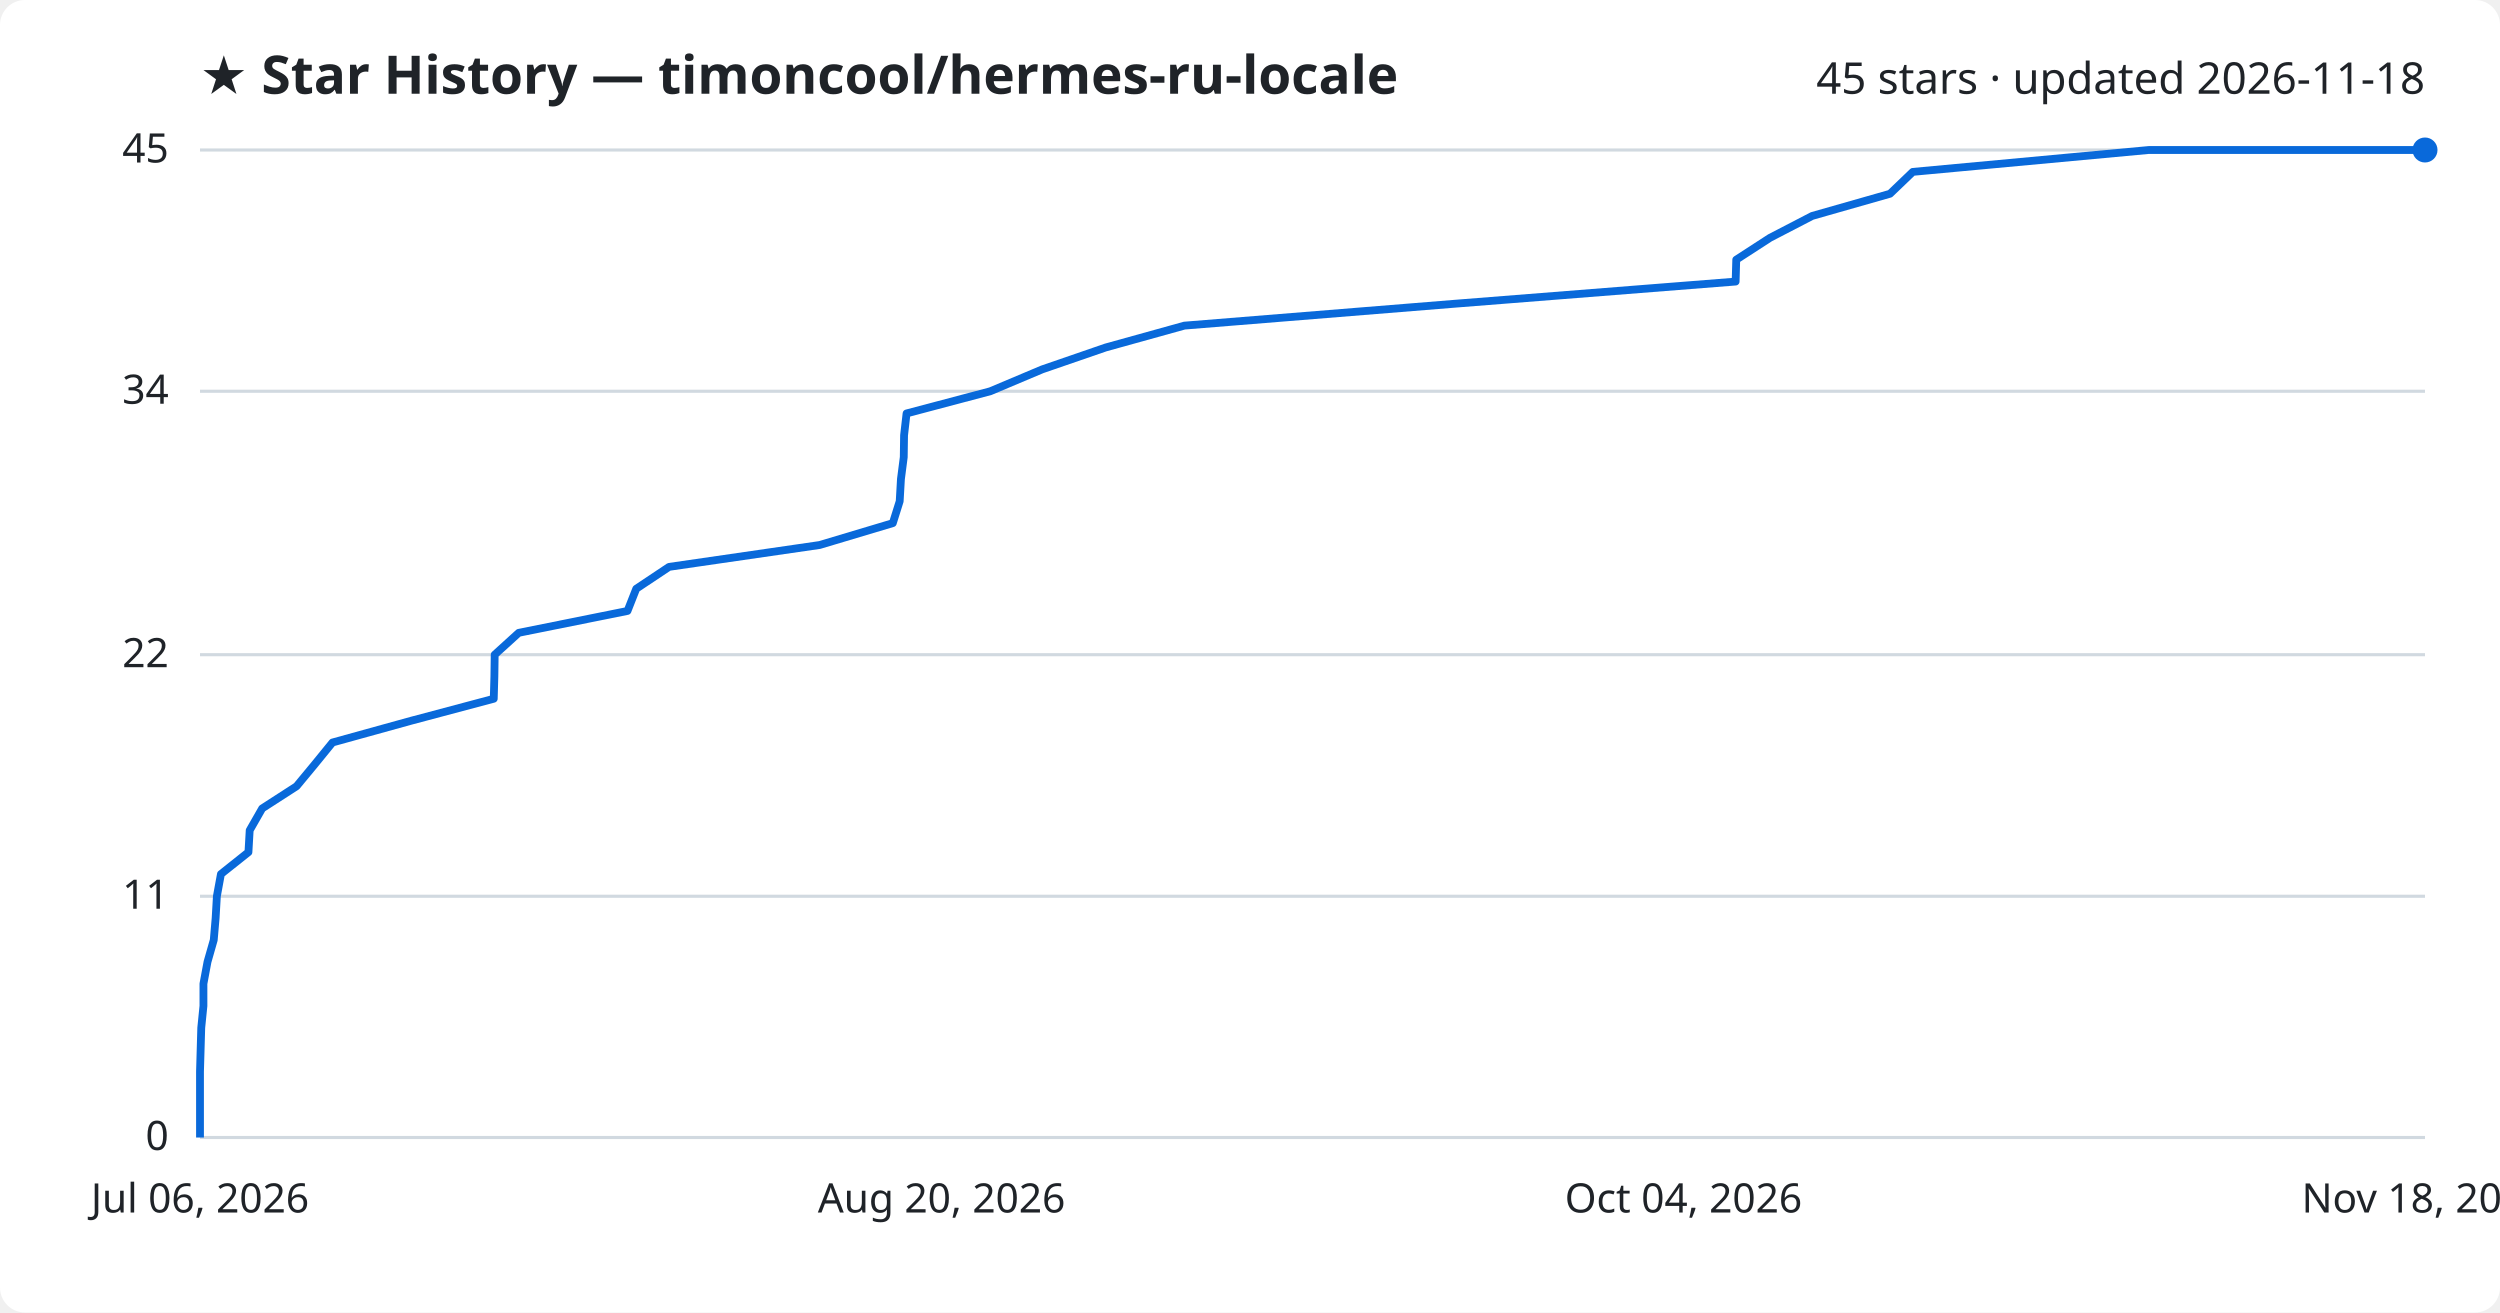
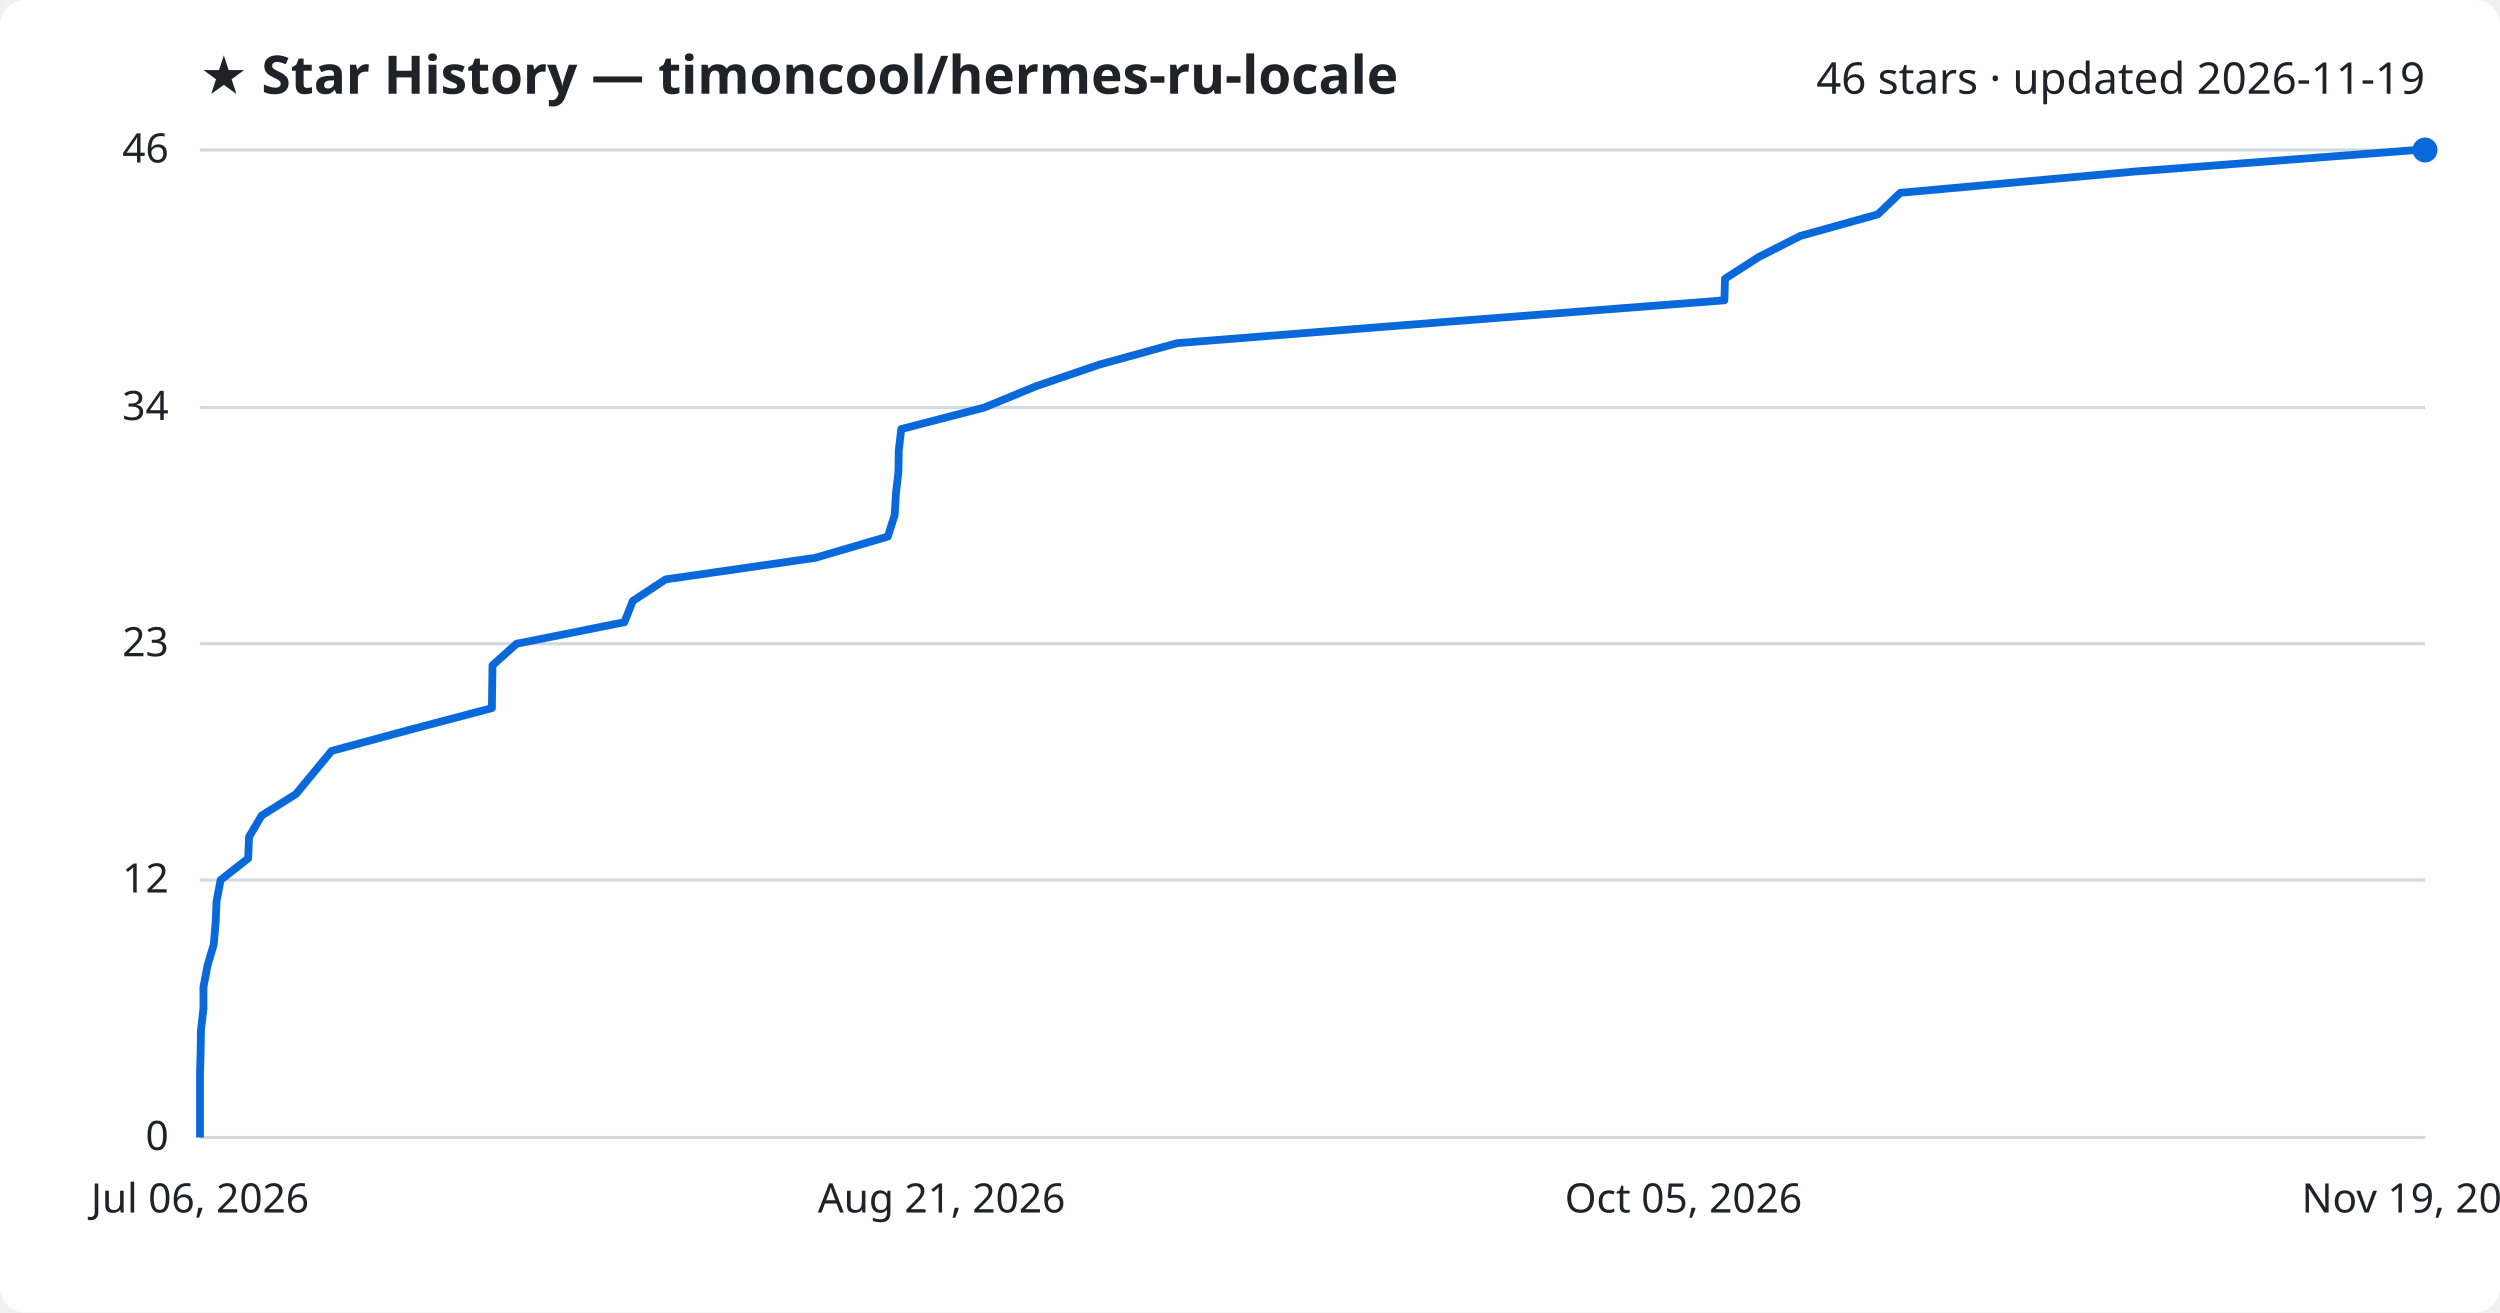
<svg xmlns="http://www.w3.org/2000/svg" viewBox="0 0 800 420" font-family="Segoe UI, sans-serif">
  <rect width="800" height="420" fill="#ffffff" rx="8" />
  <text x="64" y="30" fill="#1f2328" font-size="17" font-weight="700">★ Star History — timoncool/hermes-ru-locale</text>
-   <text x="776" y="30" fill="#1f2328" font-size="14" text-anchor="end">45 stars · updated 2026-11-18</text>
+   <text x="776" y="30" fill="#1f2328" font-size="14" text-anchor="end">46 stars · updated 2026-11-19</text>
  <line x1="64" y1="364.0" x2="776" y2="364.0" stroke="#d1d9e0" stroke-width="1" />
  <text x="54" y="368.0" fill="#1f2328" font-size="13" text-anchor="end">0</text>
-   <line x1="64" y1="286.8" x2="776" y2="286.8" stroke="#d1d9e0" stroke-width="1" />
-   <text x="54" y="290.8" fill="#1f2328" font-size="13" text-anchor="end">11</text>
-   <line x1="64" y1="209.5" x2="776" y2="209.5" stroke="#d1d9e0" stroke-width="1" />
-   <text x="54" y="213.5" fill="#1f2328" font-size="13" text-anchor="end">22</text>
-   <line x1="64" y1="125.2" x2="776" y2="125.2" stroke="#d1d9e0" stroke-width="1" />
-   <text x="54" y="129.2" fill="#1f2328" font-size="13" text-anchor="end">34</text>
+   <line x1="64" y1="281.6" x2="776" y2="281.6" stroke="#d1d9e0" stroke-width="1" />
+   <text x="54" y="285.6" fill="#1f2328" font-size="13" text-anchor="end">12</text>
+   <line x1="64" y1="206.0" x2="776" y2="206.0" stroke="#d1d9e0" stroke-width="1" />
+   <text x="54" y="210.0" fill="#1f2328" font-size="13" text-anchor="end">23</text>
+   <line x1="64" y1="130.4" x2="776" y2="130.4" stroke="#d1d9e0" stroke-width="1" />
+   <text x="54" y="134.4" fill="#1f2328" font-size="13" text-anchor="end">34</text>
  <line x1="64" y1="48.0" x2="776" y2="48.0" stroke="#d1d9e0" stroke-width="1" />
-   <text x="54" y="52.0" fill="#1f2328" font-size="13" text-anchor="end">45</text>
-   <path d="M64.0,364.0 L64.0,357.0 L64.0,350.0 L64.0,342.9 L64.2,335.9 L64.4,328.9 L65.1,321.9 L65.1,314.8 L66.4,307.8 L68.4,300.8 L69.0,293.8 L69.4,286.8 L70.7,279.7 L79.5,272.7 L79.9,265.7 L83.9,258.7 L94.9,251.6 L100.7,244.6 L106.4,237.6 L131.7,230.6 L158.0,223.6 L158.2,216.5 L158.3,209.5 L166.0,202.5 L200.8,195.5 L203.6,188.4 L214.1,181.4 L262.3,174.4 L285.7,167.4 L287.9,160.4 L288.3,153.3 L289.2,146.3 L289.3,139.3 L290.1,132.3 L316.9,125.2 L333.5,118.2 L353.8,111.2 L379.0,104.2 L465.5,97.2 L555.4,90.1 L555.6,83.1 L566.4,76.1 L579.9,69.1 L604.8,62.0 L612.1,55.0 L687.6,48.0 L776.0,48.0" fill="none" stroke="#0969da" stroke-width="2.5" stroke-linejoin="round" />
+   <text x="54" y="52.0" fill="#1f2328" font-size="13" text-anchor="end">46</text>
+   <path d="M64.0,364.0 L64.0,357.1 L64.0,350.3 L64.0,343.4 L64.2,336.5 L64.3,329.7 L65.1,322.8 L65.1,315.9 L66.4,309.0 L68.4,302.2 L69.0,295.3 L69.3,288.4 L70.6,281.6 L79.4,274.7 L79.7,267.8 L83.7,261.0 L94.7,254.1 L100.4,247.2 L106.1,240.3 L131.2,233.5 L157.4,226.6 L157.5,219.7 L157.6,212.9 L165.3,206.0 L199.8,199.1 L202.5,192.3 L213.0,185.4 L260.9,178.5 L284.1,171.7 L286.3,164.8 L286.7,157.9 L287.5,151.0 L287.6,144.2 L288.4,137.3 L315.0,130.4 L331.5,123.6 L351.7,116.7 L376.7,109.8 L462.6,103.0 L551.8,96.1 L552.0,89.2 L562.7,82.3 L576.1,75.5 L600.9,68.6 L608.1,61.7 L683.0,54.9 L773.2,48.0 L776.0,48.0" fill="none" stroke="#0969da" stroke-width="2.5" stroke-linejoin="round" />
  <circle cx="776.0" cy="48.0" r="4" fill="#0969da" />
  <text x="64.0" y="388" fill="#1f2328" font-size="13" text-anchor="middle">Jul 06, 2026</text>
-   <text x="301.3" y="388" fill="#1f2328" font-size="13" text-anchor="middle">Aug 20, 2026</text>
-   <text x="538.7" y="388" fill="#1f2328" font-size="13" text-anchor="middle">Oct 04, 2026</text>
-   <text x="776.0" y="388" fill="#1f2328" font-size="13" text-anchor="middle">Nov 18, 2026</text>
+   <text x="301.3" y="388" fill="#1f2328" font-size="13" text-anchor="middle">Aug 21, 2026</text>
+   <text x="538.7" y="388" fill="#1f2328" font-size="13" text-anchor="middle">Oct 05, 2026</text>
+   <text x="776.0" y="388" fill="#1f2328" font-size="13" text-anchor="middle">Nov 19, 2026</text>
</svg>
